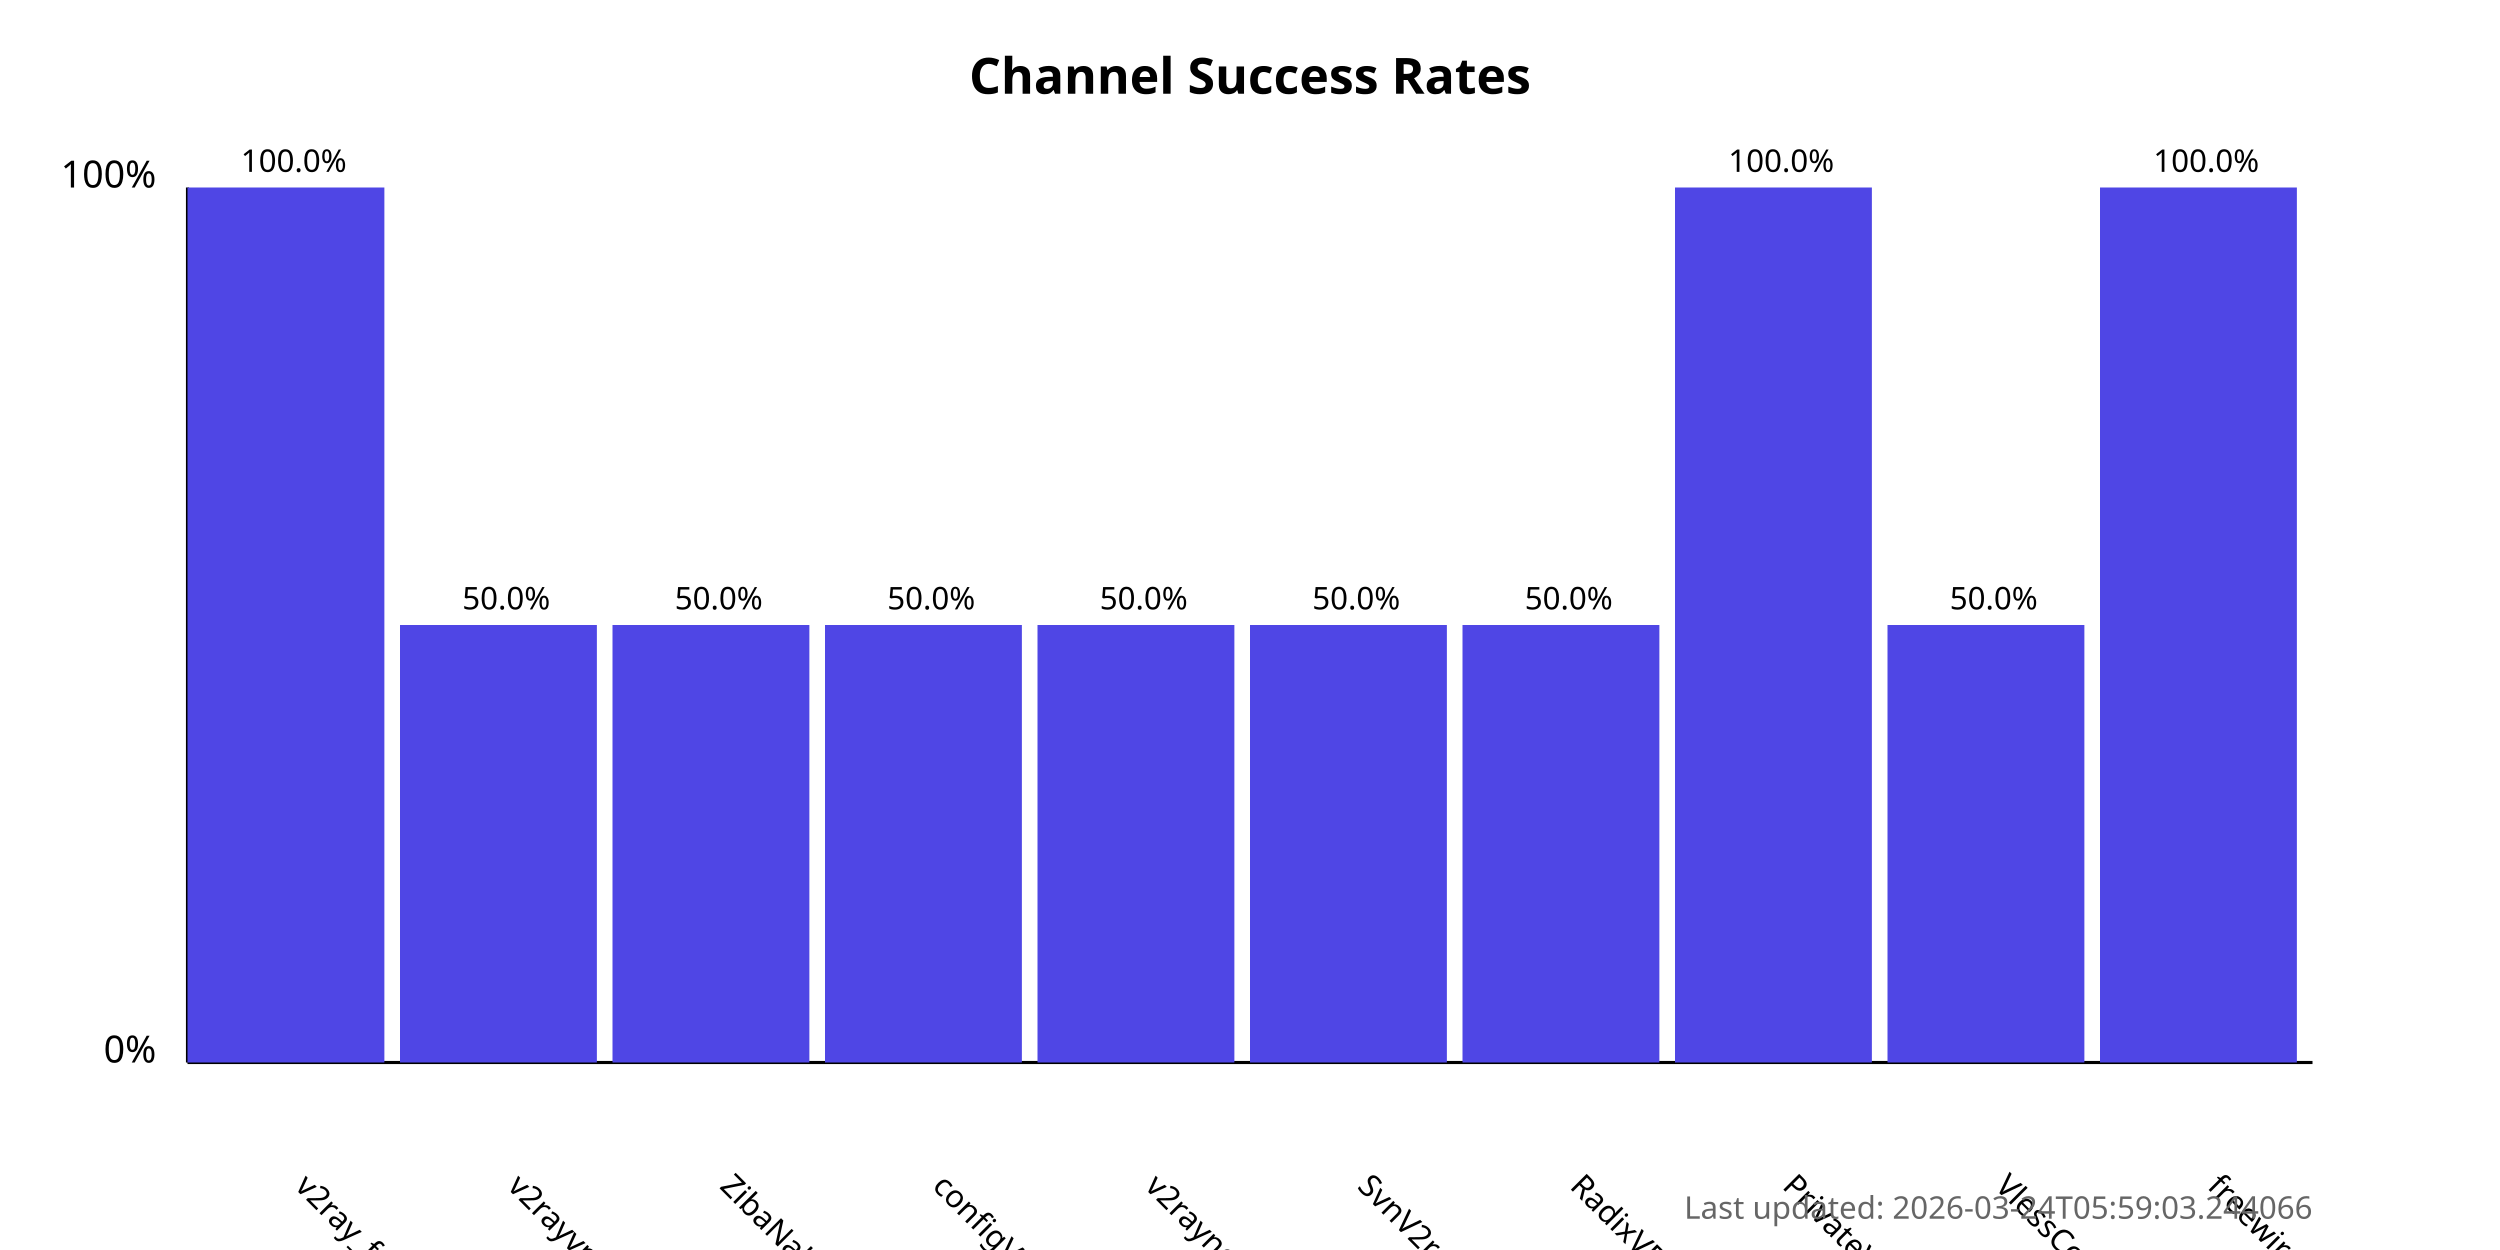
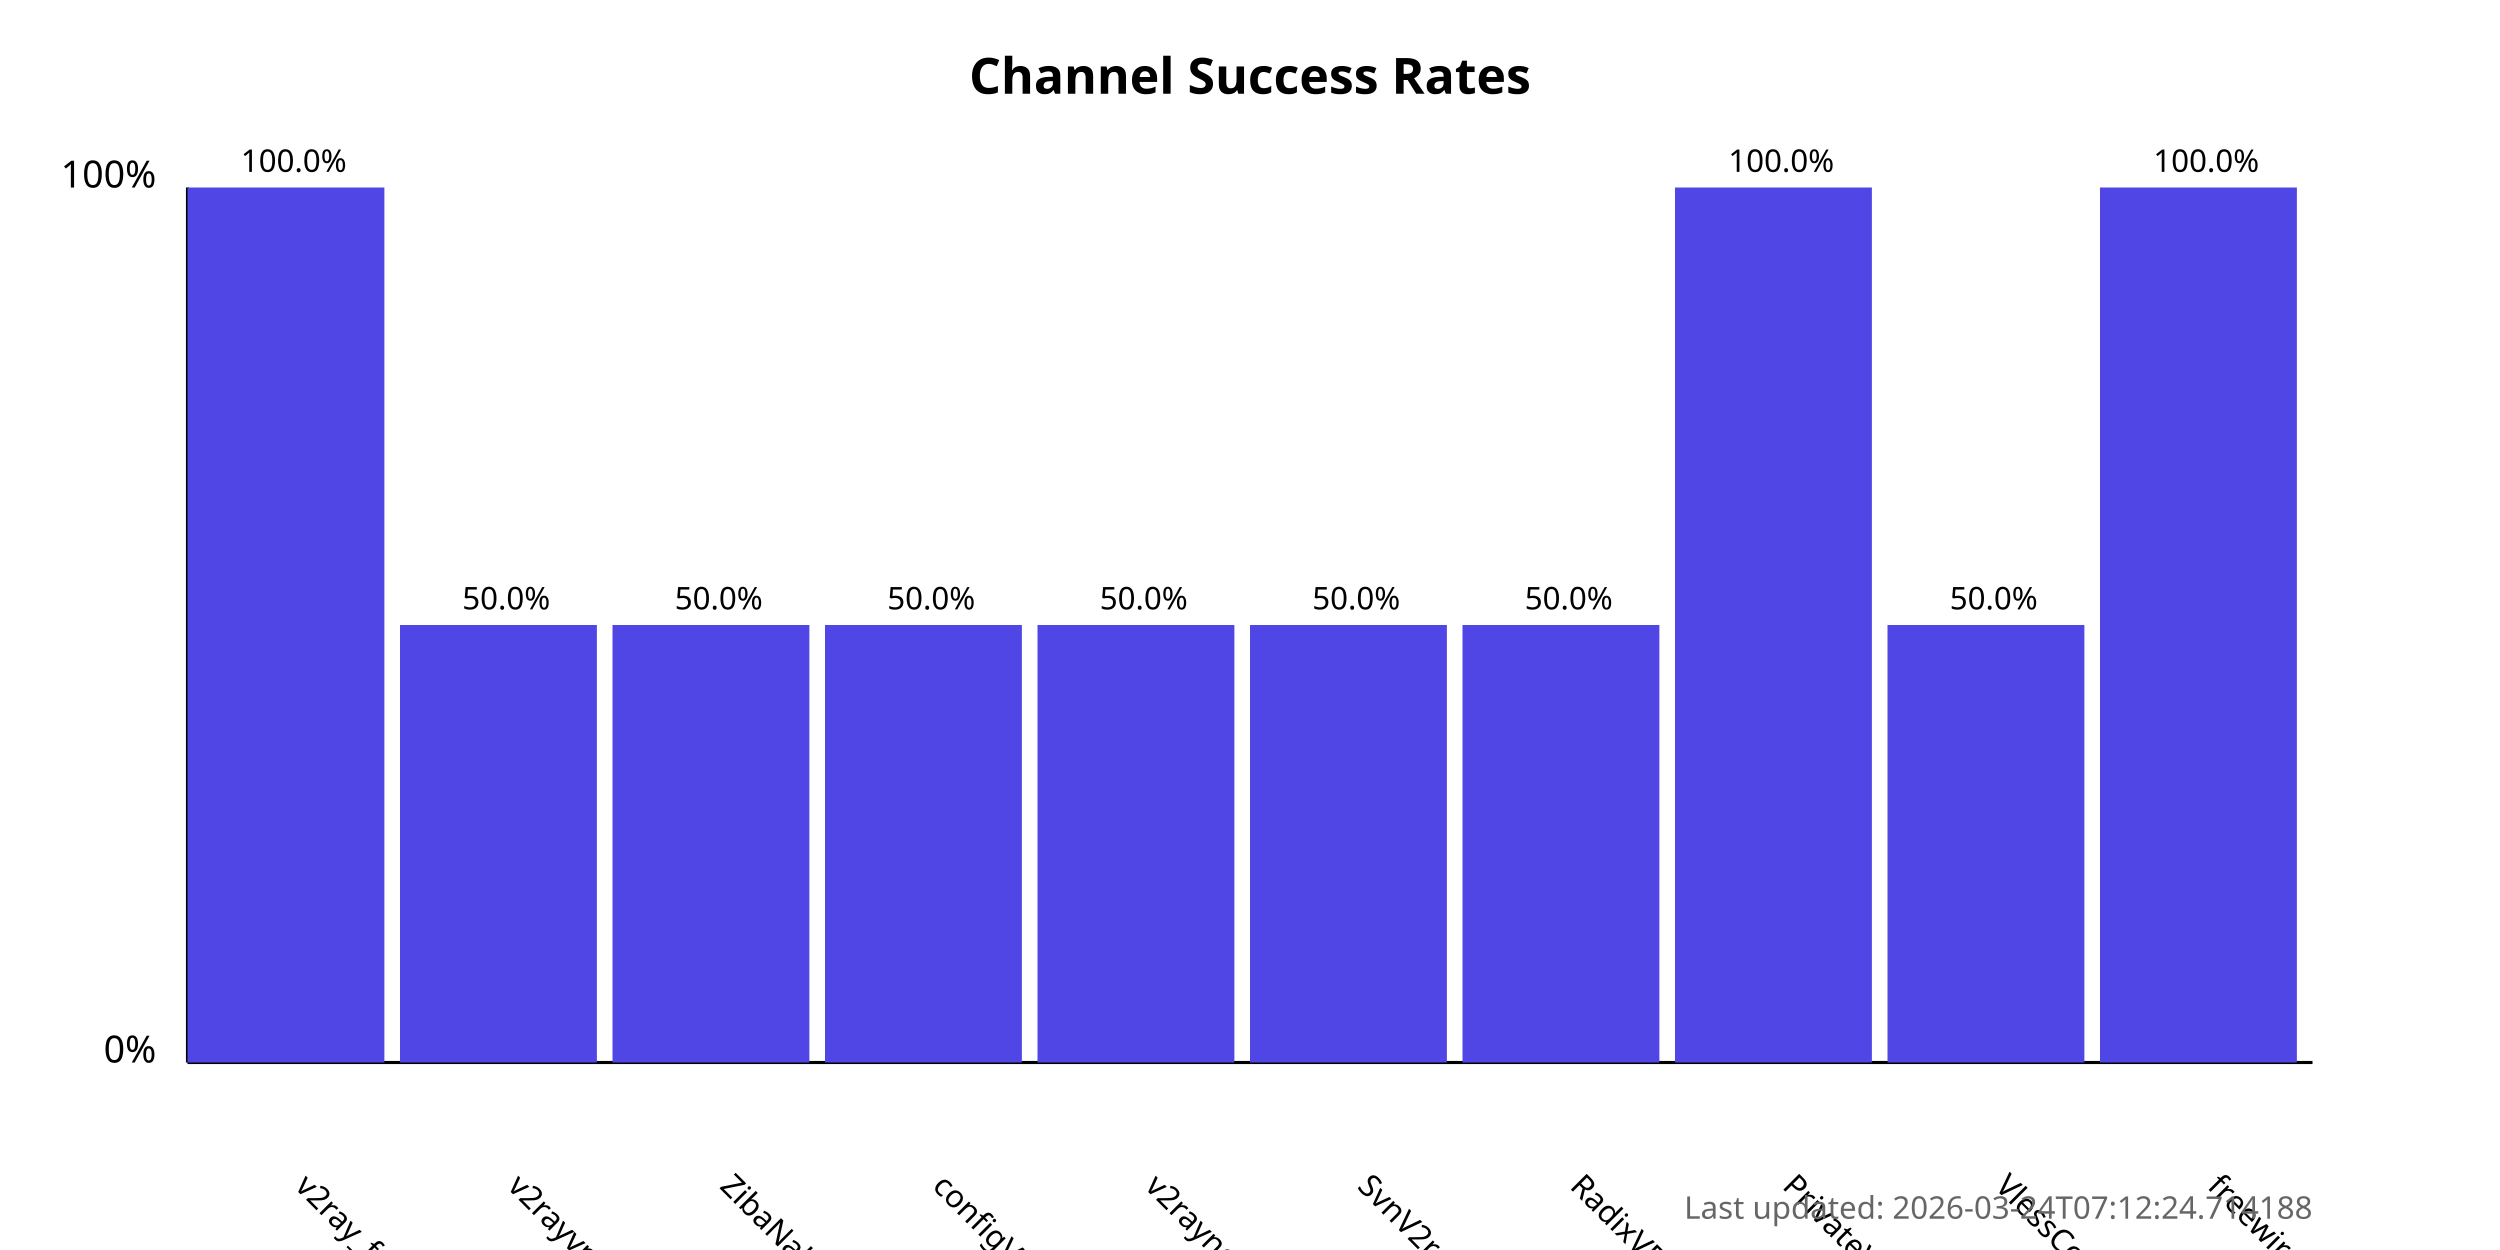
<svg xmlns="http://www.w3.org/2000/svg" width="800" height="400">
  <style>
            .chart-title { font: bold 16px sans-serif; }
            .axis-label { font: 12px sans-serif; }
            .tick-label { font: 10px sans-serif; }
            .bar { fill: #4f46e5; }
            .bar:hover { fill: #6366f1; }
            .timestamp { font: 10px sans-serif; fill: #666; }
        </style>
  <text x="400.0" y="30" text-anchor="middle" class="chart-title">
            Channel Success Rates
        </text>
  <line x1="60" y1="340" x2="60" y2="60" stroke="black" stroke-width="1" />
  <line x1="60" y1="340" x2="740" y2="340" stroke="black" stroke-width="1" />
  <text x="50" y="340" text-anchor="end" class="axis-label">0%</text>
  <text x="50" y="60" text-anchor="end" class="axis-label">100%</text>
  <g>
    <rect x="60" y="60.0" width="63.0" height="280.0" class="bar" />
    <text x="94.0" y="380" transform="rotate(45, 94.0, 380)" text-anchor="start" class="tick-label">
                v2ray_free_conf
            </text>
    <text x="94.0" y="55.0" text-anchor="middle" class="tick-label">
                100.0%
            </text>
  </g>
  <g>
    <rect x="128.0" y="200.0" width="63.0" height="140.0" class="bar" />
    <text x="162.0" y="380" transform="rotate(45, 162.0, 380)" text-anchor="start" class="tick-label">
                v2rayvpno
            </text>
    <text x="162.0" y="195.0" text-anchor="middle" class="tick-label">
                50.0%
            </text>
  </g>
  <g>
    <rect x="196.0" y="200.0" width="63.0" height="140.0" class="bar" />
    <text x="230.0" y="380" transform="rotate(45, 230.0, 380)" text-anchor="start" class="tick-label">
                ZibaNabz
            </text>
    <text x="230.0" y="195.0" text-anchor="middle" class="tick-label">
                50.0%
            </text>
  </g>
  <g>
    <rect x="264.0" y="200.0" width="63.0" height="140.0" class="bar" />
    <text x="298.0" y="380" transform="rotate(45, 298.0, 380)" text-anchor="start" class="tick-label">
                configV2rayForFree
            </text>
    <text x="298.0" y="195.0" text-anchor="middle" class="tick-label">
                50.0%
            </text>
  </g>
  <g>
    <rect x="332.0" y="200.0" width="63.0" height="140.0" class="bar" />
    <text x="366.0" y="380" transform="rotate(45, 366.0, 380)" text-anchor="start" class="tick-label">
                v2rayngvpn
            </text>
    <text x="366.0" y="195.0" text-anchor="middle" class="tick-label">
                50.0%
            </text>
  </g>
  <g>
    <rect x="400.0" y="200.0" width="63.0" height="140.0" class="bar" />
    <text x="434.0" y="380" transform="rotate(45, 434.0, 380)" text-anchor="start" class="tick-label">
                SvnV2ray
            </text>
    <text x="434.0" y="195.0" text-anchor="middle" class="tick-label">
                50.0%
            </text>
  </g>
  <g>
    <rect x="468.0" y="200.0" width="63.0" height="140.0" class="bar" />
    <text x="502.0" y="380" transform="rotate(45, 502.0, 380)" text-anchor="start" class="tick-label">
                RadixVPN
            </text>
    <text x="502.0" y="195.0" text-anchor="middle" class="tick-label">
                50.0%
            </text>
  </g>
  <g>
    <rect x="536.0" y="60.0" width="63.0" height="280.0" class="bar" />
    <text x="570.0" y="380" transform="rotate(45, 570.0, 380)" text-anchor="start" class="tick-label">
                PrivateVPNs
            </text>
    <text x="570.0" y="55.0" text-anchor="middle" class="tick-label">
                100.0%
            </text>
  </g>
  <g>
    <rect x="604.0" y="200.0" width="63.0" height="140.0" class="bar" />
    <text x="638.0" y="380" transform="rotate(45, 638.0, 380)" text-anchor="start" class="tick-label">
                VlessConfig
            </text>
    <text x="638.0" y="195.0" text-anchor="middle" class="tick-label">
                50.0%
            </text>
  </g>
  <g>
    <rect x="672.0" y="60.0" width="63.0" height="280.0" class="bar" />
    <text x="706.0" y="380" transform="rotate(45, 706.0, 380)" text-anchor="start" class="tick-label">
                freewireguard
            </text>
    <text x="706.0" y="55.0" text-anchor="middle" class="tick-label">
                100.0%
            </text>
  </g>
  <text x="740" y="390" text-anchor="end" class="timestamp">
-             Last updated: 2026-03-24T05:59:03.244066
+             Last updated: 2026-03-24T07:12:24.714188
        </text>
</svg>
